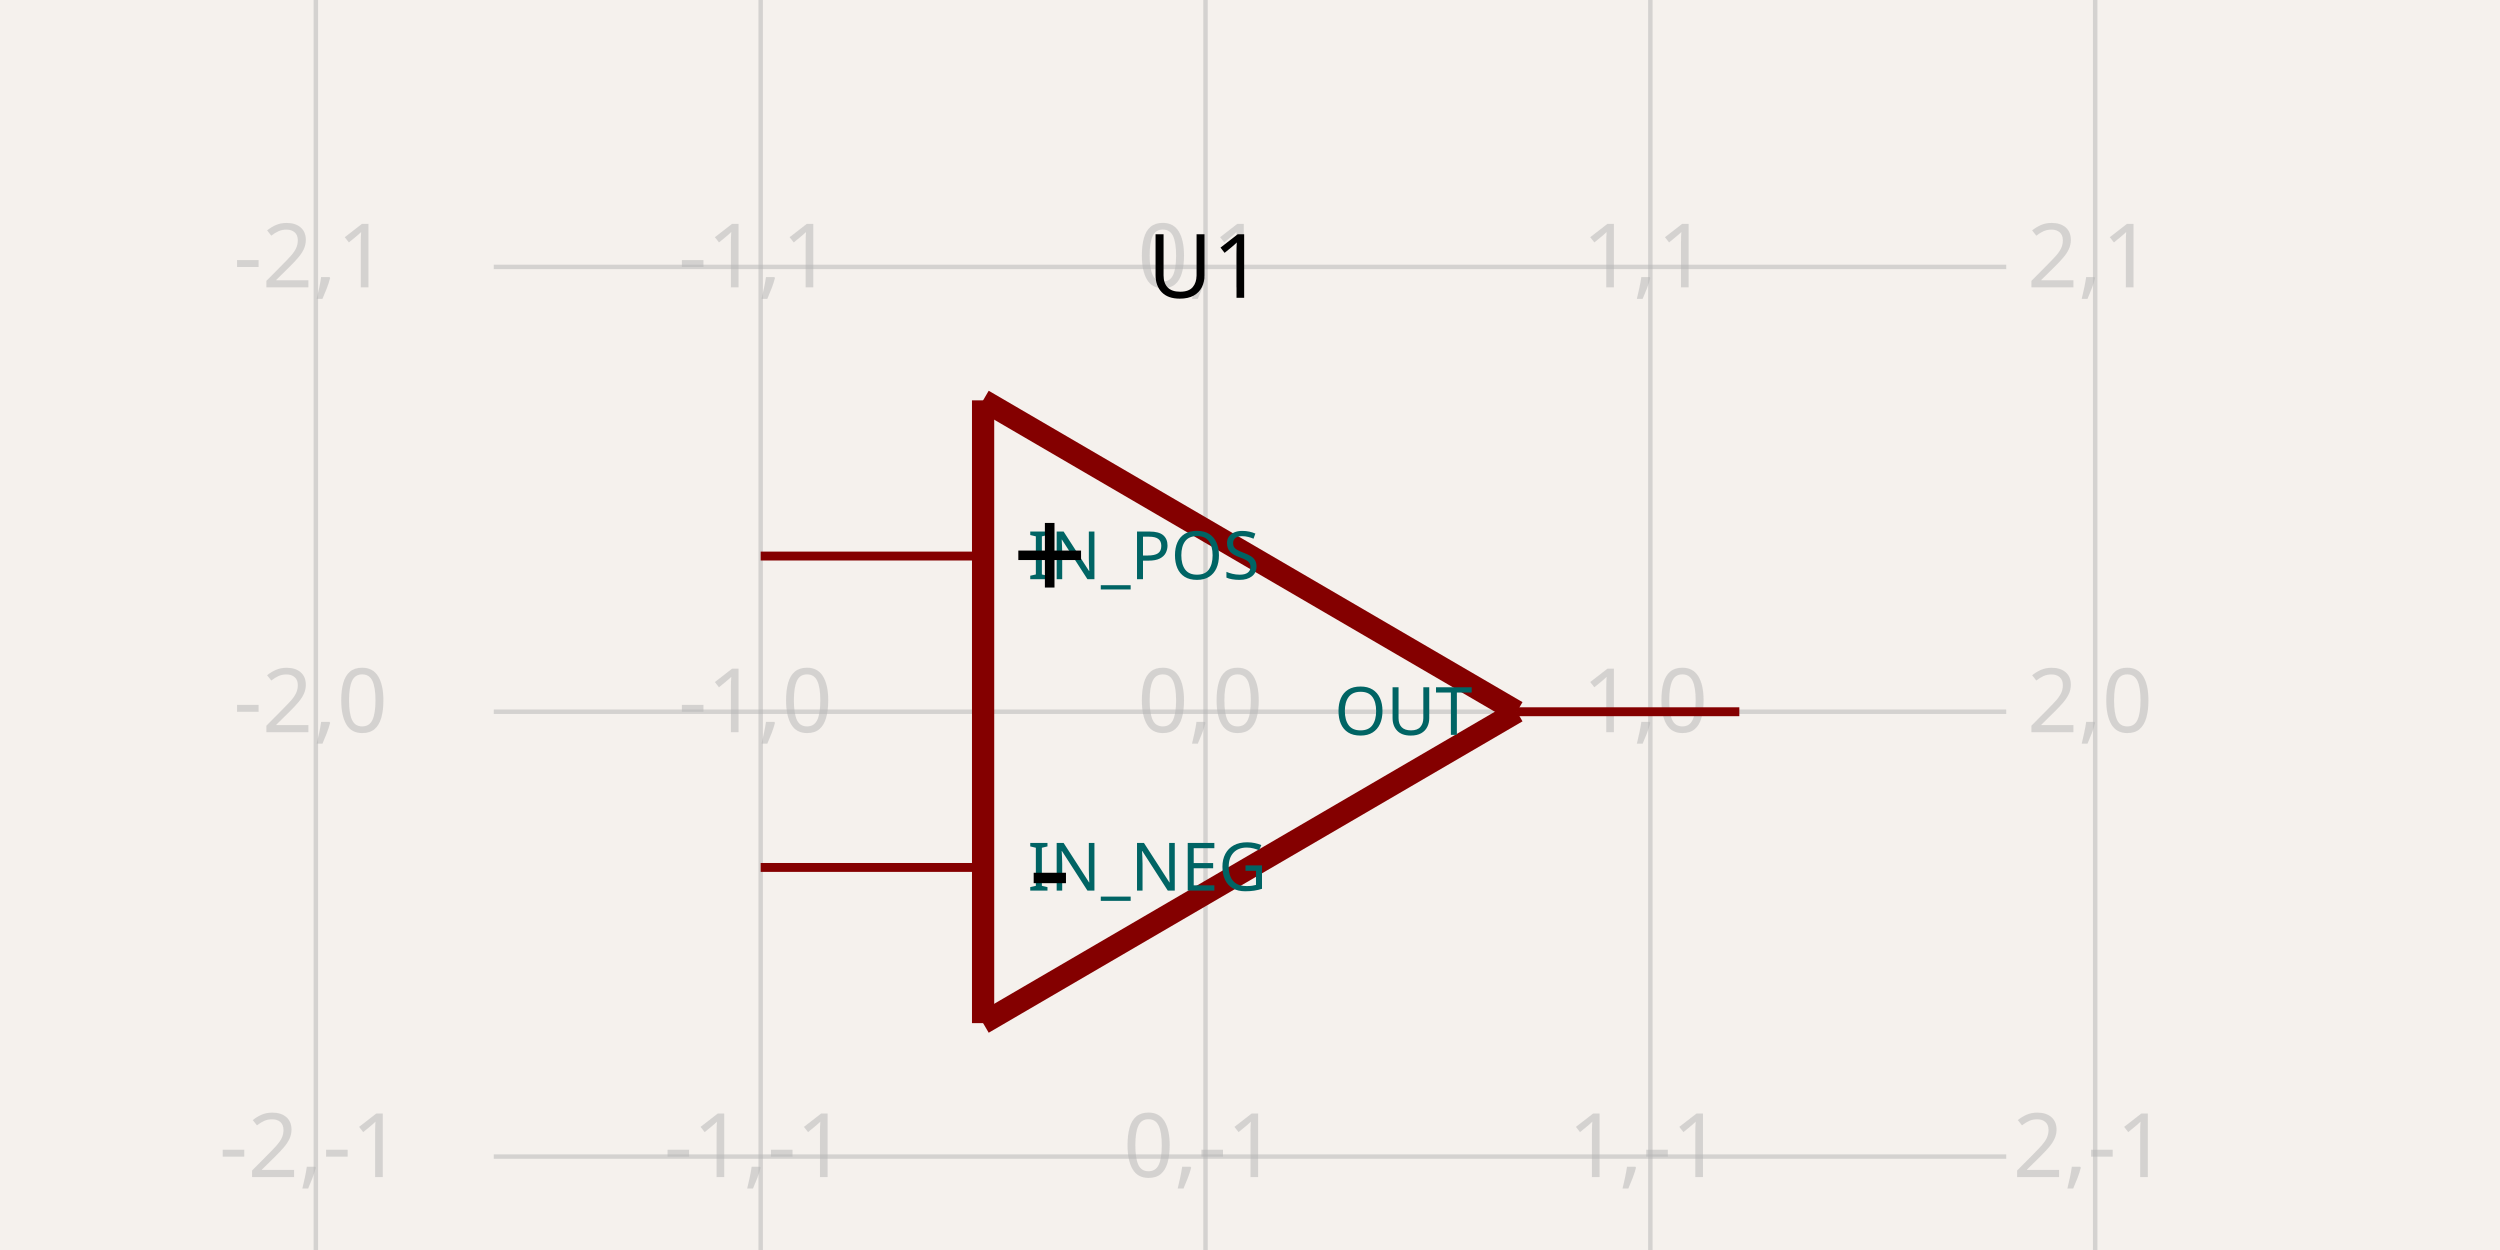
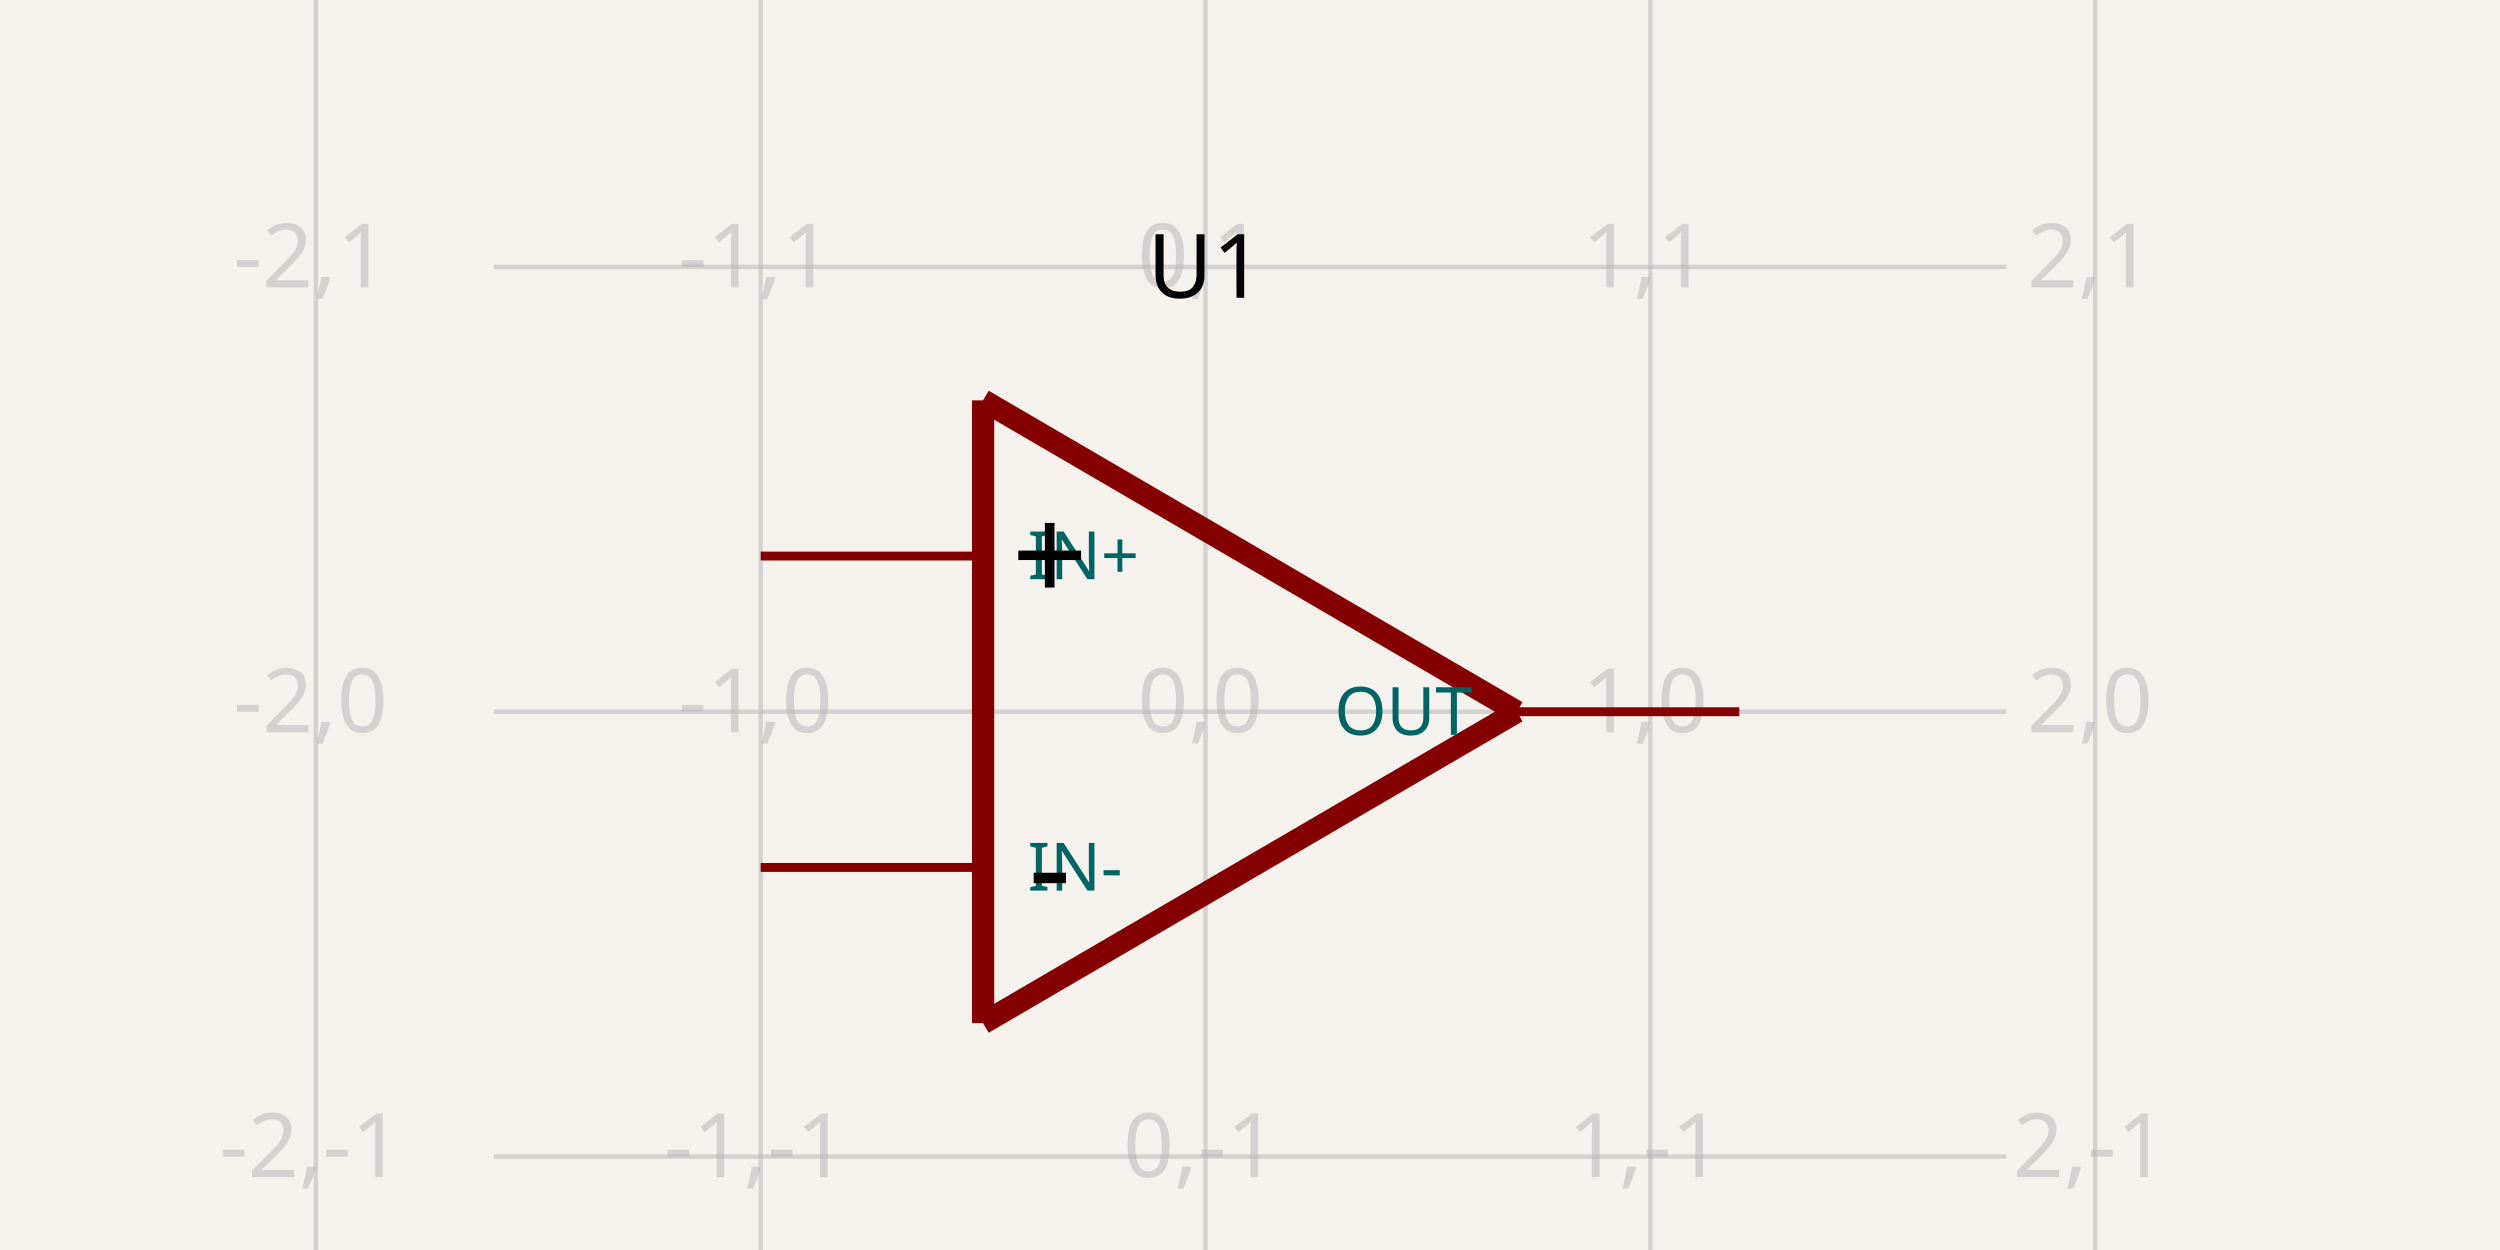
- <svg xmlns="http://www.w3.org/2000/svg" class="tscircuit-schematic" width="1200" height="600" style="background-color: rgb(245, 241, 237)" data-real-to-screen-transform="matrix(213.5231316726,0,0,-213.5231316726,578.6476868327,341.6370106762)" data-software-used-string="@tscircuit/core@0.0.1492">
+ <svg xmlns="http://www.w3.org/2000/svg" class="tscircuit-schematic" width="1200" height="600" style="background-color: rgb(245, 241, 237)" data-real-to-screen-transform="matrix(213.5231316726,0,0,-213.5231316726,578.6476868327,341.6370106762)" data-software-used-string="@tscircuit/core@0.0.1802">
  <style>
              .boundary { fill: rgb(245, 241, 237); }
              .schematic-boundary { fill: none; stroke: #fff; }
              .component { fill: none; stroke: rgb(132, 0, 0); }
              .chip { fill: rgb(255, 255, 194); stroke: rgb(132, 0, 0); }
              .component-pin { fill: none; stroke: rgb(132, 0, 0); }
              .text { font-family: sans-serif; fill: rgb(0, 150, 0); }
              .pin-number { fill: rgb(169, 0, 0); }
              .port-label { fill: rgb(0, 100, 100); }
              .component-name { fill: rgb(0, 100, 100); }
              
            </style>
  <rect class="boundary" x="0" y="0" width="1200" height="600" />
  <g class="grid sch-grid">
    <line x1="151.601" y1="600" x2="151.601" y2="4.001776687800884e-11" stroke="rgb(181, 181, 181)" stroke-width="2.135" stroke-opacity="0.5" />
    <line x1="365.125" y1="600" x2="365.125" y2="4.001776687800884e-11" stroke="rgb(181, 181, 181)" stroke-width="2.135" stroke-opacity="0.5" />
    <line x1="578.648" y1="600" x2="578.648" y2="4.001776687800884e-11" stroke="rgb(181, 181, 181)" stroke-width="2.135" stroke-opacity="0.5" />
    <line x1="792.171" y1="600" x2="792.171" y2="4.001776687800884e-11" stroke="rgb(181, 181, 181)" stroke-width="2.135" stroke-opacity="0.5" />
    <line x1="1005.694" y1="600" x2="1005.694" y2="4.001776687800884e-11" stroke="rgb(181, 181, 181)" stroke-width="2.135" stroke-opacity="0.5" />
    <line x1="237.011" y1="768.683" x2="962.989" y2="768.683" stroke="rgb(181, 181, 181)" stroke-width="2.135" stroke-opacity="0.5" />
    <line x1="237.011" y1="555.16" x2="962.989" y2="555.16" stroke="rgb(181, 181, 181)" stroke-width="2.135" stroke-opacity="0.5" />
    <line x1="237.011" y1="341.637" x2="962.989" y2="341.637" stroke="rgb(181, 181, 181)" stroke-width="2.135" stroke-opacity="0.5" />
    <line x1="237.011" y1="128.114" x2="962.989" y2="128.114" stroke="rgb(181, 181, 181)" stroke-width="2.135" stroke-opacity="0.5" />
    <line x1="237.011" y1="-85.409" x2="962.989" y2="-85.409" stroke="rgb(181, 181, 181)" stroke-width="2.135" stroke-opacity="0.5" />
    <text x="149.101" y="763.683" fill="rgb(181, 181, 181)" font-size="42.705" fill-opacity="0.5" text-anchor="middle" dominant-baseline="middle" font-family="sans-serif">-2,-2</text>
    <text x="149.101" y="550.16" fill="rgb(181, 181, 181)" font-size="42.705" fill-opacity="0.5" text-anchor="middle" dominant-baseline="middle" font-family="sans-serif">-2,-1</text>
    <text x="149.101" y="336.637" fill="rgb(181, 181, 181)" font-size="42.705" fill-opacity="0.5" text-anchor="middle" dominant-baseline="middle" font-family="sans-serif">-2,0</text>
    <text x="149.101" y="123.114" fill="rgb(181, 181, 181)" font-size="42.705" fill-opacity="0.5" text-anchor="middle" dominant-baseline="middle" font-family="sans-serif">-2,1</text>
    <text x="149.101" y="-90.409" fill="rgb(181, 181, 181)" font-size="42.705" fill-opacity="0.5" text-anchor="middle" dominant-baseline="middle" font-family="sans-serif">-2,2</text>
    <text x="362.625" y="763.683" fill="rgb(181, 181, 181)" font-size="42.705" fill-opacity="0.5" text-anchor="middle" dominant-baseline="middle" font-family="sans-serif">-1,-2</text>
    <text x="362.625" y="550.16" fill="rgb(181, 181, 181)" font-size="42.705" fill-opacity="0.5" text-anchor="middle" dominant-baseline="middle" font-family="sans-serif">-1,-1</text>
    <text x="362.625" y="336.637" fill="rgb(181, 181, 181)" font-size="42.705" fill-opacity="0.5" text-anchor="middle" dominant-baseline="middle" font-family="sans-serif">-1,0</text>
    <text x="362.625" y="123.114" fill="rgb(181, 181, 181)" font-size="42.705" fill-opacity="0.5" text-anchor="middle" dominant-baseline="middle" font-family="sans-serif">-1,1</text>
    <text x="362.625" y="-90.409" fill="rgb(181, 181, 181)" font-size="42.705" fill-opacity="0.5" text-anchor="middle" dominant-baseline="middle" font-family="sans-serif">-1,2</text>
    <text x="576.148" y="763.683" fill="rgb(181, 181, 181)" font-size="42.705" fill-opacity="0.5" text-anchor="middle" dominant-baseline="middle" font-family="sans-serif">0,-2</text>
    <text x="576.148" y="550.16" fill="rgb(181, 181, 181)" font-size="42.705" fill-opacity="0.5" text-anchor="middle" dominant-baseline="middle" font-family="sans-serif">0,-1</text>
    <text x="576.148" y="336.637" fill="rgb(181, 181, 181)" font-size="42.705" fill-opacity="0.5" text-anchor="middle" dominant-baseline="middle" font-family="sans-serif">0,0</text>
    <text x="576.148" y="123.114" fill="rgb(181, 181, 181)" font-size="42.705" fill-opacity="0.5" text-anchor="middle" dominant-baseline="middle" font-family="sans-serif">0,1</text>
    <text x="576.148" y="-90.409" fill="rgb(181, 181, 181)" font-size="42.705" fill-opacity="0.5" text-anchor="middle" dominant-baseline="middle" font-family="sans-serif">0,2</text>
    <text x="789.671" y="763.683" fill="rgb(181, 181, 181)" font-size="42.705" fill-opacity="0.5" text-anchor="middle" dominant-baseline="middle" font-family="sans-serif">1,-2</text>
    <text x="789.671" y="550.16" fill="rgb(181, 181, 181)" font-size="42.705" fill-opacity="0.5" text-anchor="middle" dominant-baseline="middle" font-family="sans-serif">1,-1</text>
    <text x="789.671" y="336.637" fill="rgb(181, 181, 181)" font-size="42.705" fill-opacity="0.5" text-anchor="middle" dominant-baseline="middle" font-family="sans-serif">1,0</text>
    <text x="789.671" y="123.114" fill="rgb(181, 181, 181)" font-size="42.705" fill-opacity="0.5" text-anchor="middle" dominant-baseline="middle" font-family="sans-serif">1,1</text>
    <text x="789.671" y="-90.409" fill="rgb(181, 181, 181)" font-size="42.705" fill-opacity="0.5" text-anchor="middle" dominant-baseline="middle" font-family="sans-serif">1,2</text>
    <text x="1003.194" y="763.683" fill="rgb(181, 181, 181)" font-size="42.705" fill-opacity="0.5" text-anchor="middle" dominant-baseline="middle" font-family="sans-serif">2,-2</text>
    <text x="1003.194" y="550.16" fill="rgb(181, 181, 181)" font-size="42.705" fill-opacity="0.5" text-anchor="middle" dominant-baseline="middle" font-family="sans-serif">2,-1</text>
    <text x="1003.194" y="336.637" fill="rgb(181, 181, 181)" font-size="42.705" fill-opacity="0.5" text-anchor="middle" dominant-baseline="middle" font-family="sans-serif">2,0</text>
    <text x="1003.194" y="123.114" fill="rgb(181, 181, 181)" font-size="42.705" fill-opacity="0.5" text-anchor="middle" dominant-baseline="middle" font-family="sans-serif">2,1</text>
    <text x="1003.194" y="-90.409" fill="rgb(181, 181, 181)" font-size="42.705" fill-opacity="0.5" text-anchor="middle" dominant-baseline="middle" font-family="sans-serif">2,2</text>
  </g>
  <g class="sch-component" data-circuit-json-type="schematic_component" data-schematic-component-id="schematic_component_0">
    <line class="sch-line" x1="365.125" y1="266.904" x2="471.886" y2="266.904" stroke="rgba(132, 0, 0)" stroke-width="4.27" data-schematic-line-id="schematic_line_0" data-schematic-component-id="schematic_component_0" />
    <line class="sch-line" x1="365.125" y1="416.37" x2="471.886" y2="416.37" stroke="rgba(132, 0, 0)" stroke-width="4.27" data-schematic-line-id="schematic_line_1" data-schematic-component-id="schematic_component_0" />
    <line class="sch-line" x1="834.875" y1="341.637" x2="728.114" y2="341.637" stroke="rgba(132, 0, 0)" stroke-width="4.27" data-schematic-line-id="schematic_line_2" data-schematic-component-id="schematic_component_0" />
    <line class="sch-line" x1="471.886" y1="491.103" x2="471.886" y2="192.171" stroke="rgba(132, 0, 0)" stroke-width="10.676" data-schematic-line-id="schematic_line_3" data-schematic-component-id="schematic_component_0" />
    <line class="sch-line" x1="471.886" y1="192.171" x2="728.114" y2="341.637" stroke="rgba(132, 0, 0)" stroke-width="10.676" data-schematic-line-id="schematic_line_4" data-schematic-component-id="schematic_component_0" />
    <line class="sch-line" x1="728.114" y1="341.637" x2="471.886" y2="491.103" stroke="rgba(132, 0, 0)" stroke-width="10.676" data-schematic-line-id="schematic_line_5" data-schematic-component-id="schematic_component_0" />
-     <text class="port-label sch-pin-label" x="493.238" y="266.904" style="font-family: sans-serif;" fill="rgb(0, 100, 100)" text-anchor="start" dominant-baseline="middle" font-size="32.028px" transform="">IN_POS</text>
-     <text class="port-label sch-pin-label" x="493.238" y="416.37" style="font-family: sans-serif;" fill="rgb(0, 100, 100)" text-anchor="start" dominant-baseline="middle" font-size="32.028px" transform="">IN_NEG</text>
+     <text class="port-label sch-pin-label" x="493.238" y="266.904" style="font-family: sans-serif;" fill="rgb(0, 100, 100)" text-anchor="start" dominant-baseline="middle" font-size="32.028px" transform="">IN+</text>
+     <text class="port-label sch-pin-label" x="493.238" y="416.37" style="font-family: sans-serif;" fill="rgb(0, 100, 100)" text-anchor="start" dominant-baseline="middle" font-size="32.028px" transform="">IN-</text>
    <text class="port-label sch-pin-label" x="706.762" y="341.637" style="font-family: sans-serif;" fill="rgb(0, 100, 100)" text-anchor="end" dominant-baseline="middle" font-size="32.028px" transform="">OUT</text>
  </g>
  <g class="schematic-port-hover sch-port-hover" data-schematic-port-id="source_port_0">
    <circle cx="365.125" cy="266.904" r="8.541" fill="red" opacity="0" />
  </g>
  <g class="schematic-port-hover sch-port-hover" data-schematic-port-id="source_port_1">
    <circle cx="365.125" cy="416.37" r="8.541" fill="red" opacity="0" />
  </g>
  <g class="schematic-port-hover sch-port-hover" data-schematic-port-id="source_port_2">
    <circle cx="834.875" cy="341.637" r="8.541" fill="red" opacity="0" />
  </g>
  <text class="sch-text" x="578.648" y="128.114" fill="#000000" text-anchor="middle" dominant-baseline="middle" font-family="sans-serif" font-size="42.705px" transform="rotate(0, 578.6477, 128.1139)">U1</text>
  <text class="sch-text" x="503.915" y="266.904" fill="#000000" text-anchor="middle" dominant-baseline="middle" font-family="sans-serif" font-size="64.057px" transform="rotate(0, 503.9146, 266.9039)">+</text>
  <text class="sch-text" x="503.915" y="416.37" fill="#000000" text-anchor="middle" dominant-baseline="middle" font-family="sans-serif" font-size="64.057px" transform="rotate(0, 503.9146, 416.3701)">-</text>
</svg>
